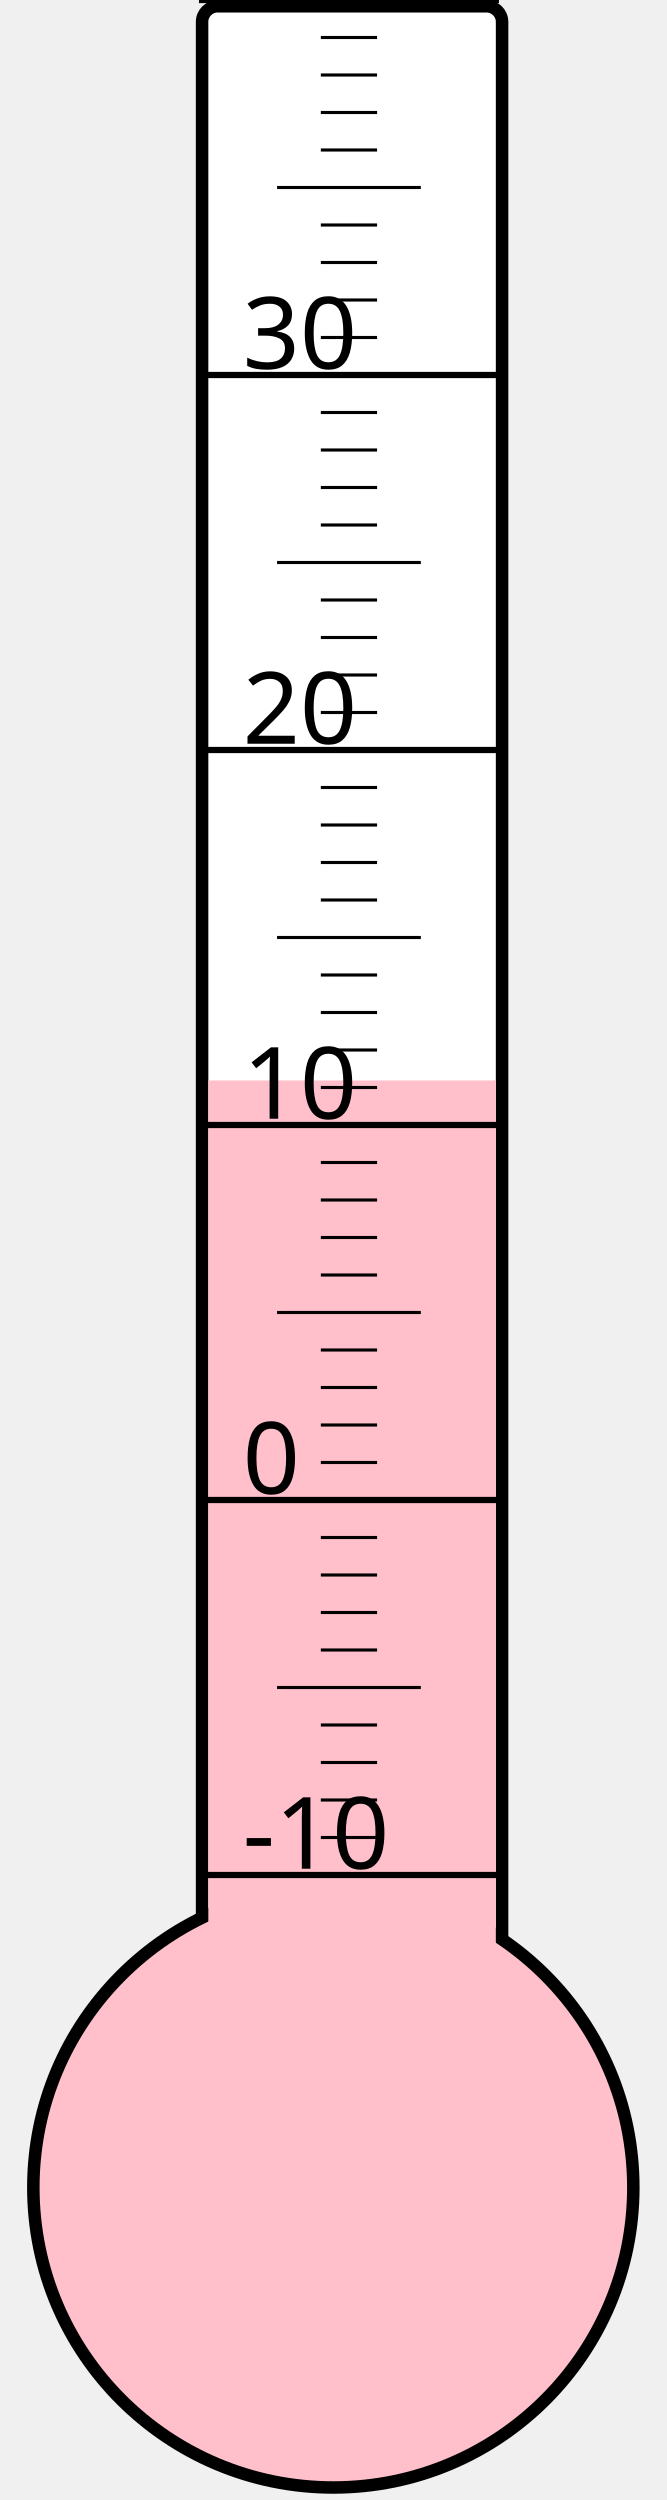
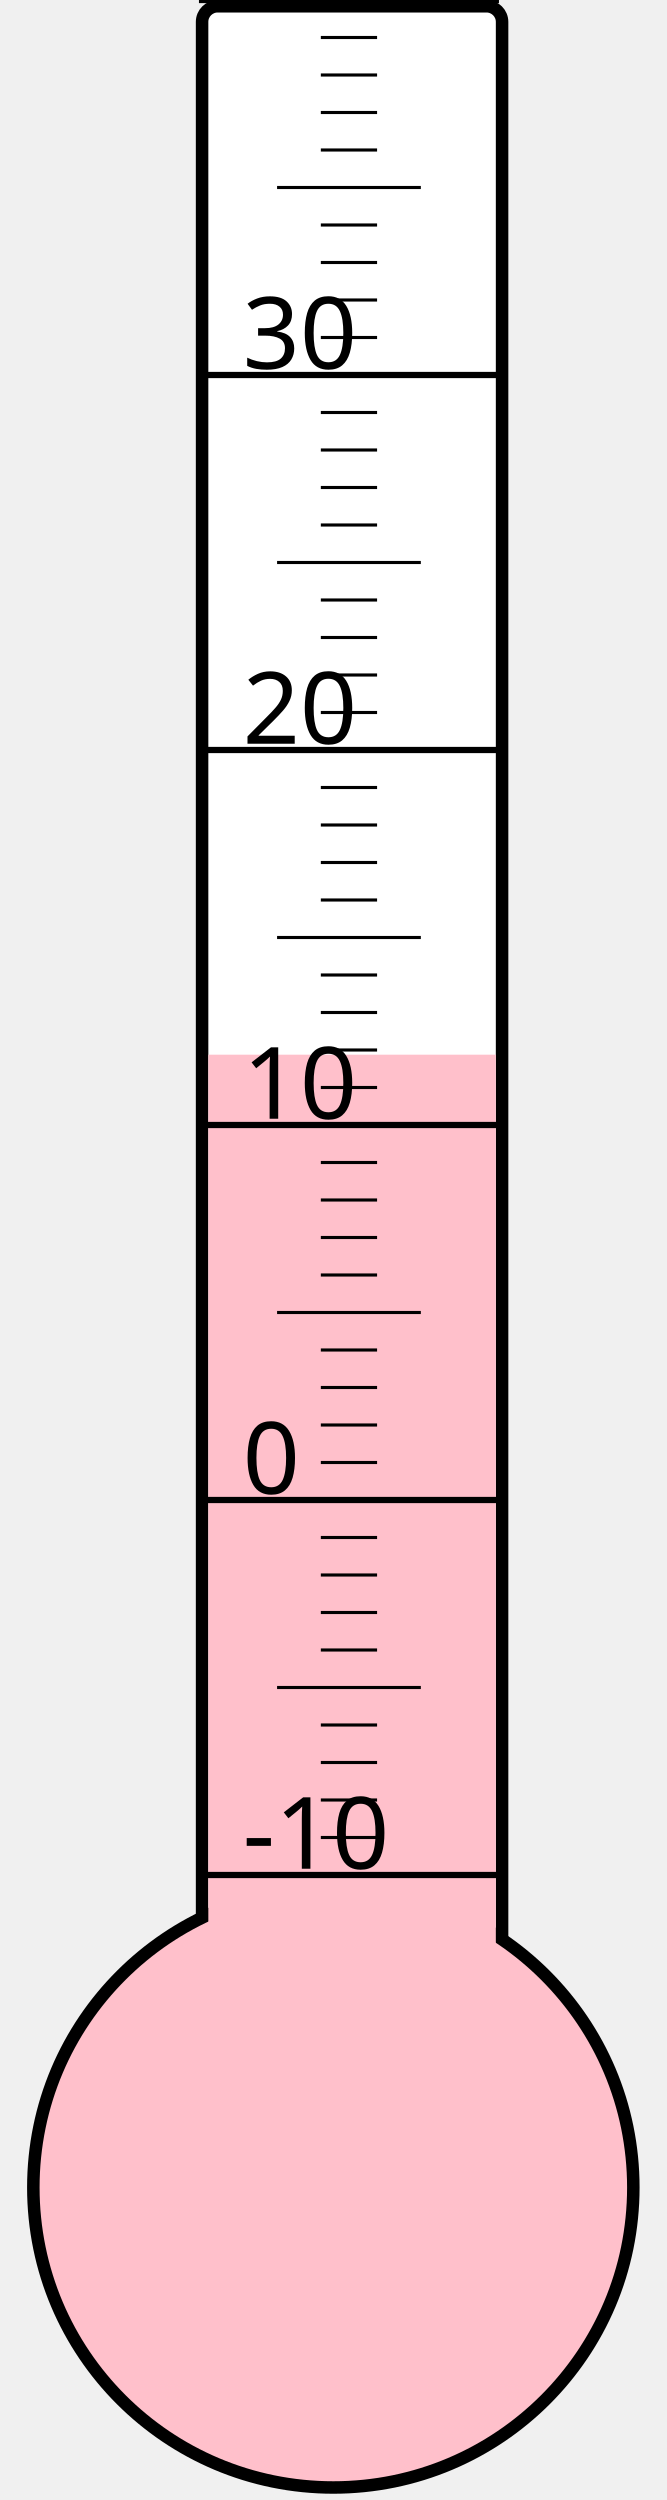
<svg xmlns="http://www.w3.org/2000/svg" width="40px" height="150px" viewBox="0 0 200 800">
  <rect width="200" height="800" x="0" y="0" style="fill: #ffffeb; fill-opacity: 0;" />
  <rect width="96" height="680" x="58" y="2" rx="5" ry="5" style="fill: white; fill-opacity: 1; stroke: black; stroke-width: 4;" />
  <circle cx="100" cy="700" r="96" style="fill: pink; stroke: black; stroke-width: 4;" />
-   <rect width="92" height="354.25" x="60" y="345.75" style="fill: pink; fill-opacity: 1; stroke-width: 0;" />
+   <rect width="92" height="362.5" x="60" y="337.5" style="fill: pink; fill-opacity: 1; stroke-width: 0;" />
  <text x="71" y="598" style="font-family: sans-serif; font-size: 24pt;">-10</text>
  <text x="71" y="478" style="font-family: sans-serif; font-size: 24pt;">0</text>
  <text x="71" y="358" style="font-family: sans-serif; font-size: 24pt;">10</text>
  <text x="71" y="238" style="font-family: sans-serif; font-size: 24pt;">20</text>
  <text x="71" y="118" style="font-family: sans-serif; font-size: 24pt;">30</text>
  <g style="stroke: black;">
    <line x1="57" y1="600" x2="153" y2="600" style="stroke-width: 2;" />
    <line x1="96" y1="588" x2="114" y2="588" style="stroke-width: 1;" />
    <line x1="96" y1="576" x2="114" y2="576" style="stroke-width: 1;" />
    <line x1="96" y1="564" x2="114" y2="564" style="stroke-width: 1;" />
    <line x1="96" y1="552" x2="114" y2="552" style="stroke-width: 1;" />
    <line x1="82" y1="540" x2="128" y2="540" style="stroke-width: 1;" />
    <line x1="96" y1="528" x2="114" y2="528" style="stroke-width: 1;" />
    <line x1="96" y1="516" x2="114" y2="516" style="stroke-width: 1;" />
    <line x1="96" y1="504" x2="114" y2="504" style="stroke-width: 1;" />
    <line x1="96" y1="492" x2="114" y2="492" style="stroke-width: 1;" />
    <line x1="57" y1="480" x2="153" y2="480" style="stroke-width: 2;" />
    <line x1="96" y1="468" x2="114" y2="468" style="stroke-width: 1;" />
    <line x1="96" y1="456" x2="114" y2="456" style="stroke-width: 1;" />
    <line x1="96" y1="444" x2="114" y2="444" style="stroke-width: 1;" />
    <line x1="96" y1="432" x2="114" y2="432" style="stroke-width: 1;" />
    <line x1="82" y1="420" x2="128" y2="420" style="stroke-width: 1;" />
    <line x1="96" y1="408" x2="114" y2="408" style="stroke-width: 1;" />
    <line x1="96" y1="396" x2="114" y2="396" style="stroke-width: 1;" />
    <line x1="96" y1="384" x2="114" y2="384" style="stroke-width: 1;" />
    <line x1="96" y1="372" x2="114" y2="372" style="stroke-width: 1;" />
    <line x1="57" y1="360" x2="153" y2="360" style="stroke-width: 2;" />
    <line x1="96" y1="348" x2="114" y2="348" style="stroke-width: 1;" />
    <line x1="96" y1="336" x2="114" y2="336" style="stroke-width: 1;" />
    <line x1="96" y1="324" x2="114" y2="324" style="stroke-width: 1;" />
    <line x1="96" y1="312" x2="114" y2="312" style="stroke-width: 1;" />
    <line x1="82" y1="300" x2="128" y2="300" style="stroke-width: 1;" />
    <line x1="96" y1="288" x2="114" y2="288" style="stroke-width: 1;" />
    <line x1="96" y1="276" x2="114" y2="276" style="stroke-width: 1;" />
    <line x1="96" y1="264" x2="114" y2="264" style="stroke-width: 1;" />
    <line x1="96" y1="252" x2="114" y2="252" style="stroke-width: 1;" />
    <line x1="57" y1="240" x2="153" y2="240" style="stroke-width: 2;" />
    <line x1="96" y1="228" x2="114" y2="228" style="stroke-width: 1;" />
    <line x1="96" y1="216" x2="114" y2="216" style="stroke-width: 1;" />
    <line x1="96" y1="204" x2="114" y2="204" style="stroke-width: 1;" />
    <line x1="96" y1="192" x2="114" y2="192" style="stroke-width: 1;" />
    <line x1="82" y1="180" x2="128" y2="180" style="stroke-width: 1;" />
    <line x1="96" y1="168" x2="114" y2="168" style="stroke-width: 1;" />
    <line x1="96" y1="156" x2="114" y2="156" style="stroke-width: 1;" />
    <line x1="96" y1="144" x2="114" y2="144" style="stroke-width: 1;" />
    <line x1="96" y1="132" x2="114" y2="132" style="stroke-width: 1;" />
    <line x1="57" y1="120" x2="153" y2="120" style="stroke-width: 2;" />
    <line x1="96" y1="108" x2="114" y2="108" style="stroke-width: 1;" />
    <line x1="96" y1="96" x2="114" y2="96" style="stroke-width: 1;" />
    <line x1="96" y1="84" x2="114" y2="84" style="stroke-width: 1;" />
    <line x1="96" y1="72" x2="114" y2="72" style="stroke-width: 1;" />
    <line x1="82" y1="60" x2="128" y2="60" style="stroke-width: 1;" />
    <line x1="96" y1="48" x2="114" y2="48" style="stroke-width: 1;" />
    <line x1="96" y1="36" x2="114" y2="36" style="stroke-width: 1;" />
    <line x1="96" y1="24" x2="114" y2="24" style="stroke-width: 1;" />
    <line x1="96" y1="12" x2="114" y2="12" style="stroke-width: 1;" />
    <line x1="57" y1="0" x2="153" y2="0" style="stroke-width: 2;" />
  </g>
</svg>
